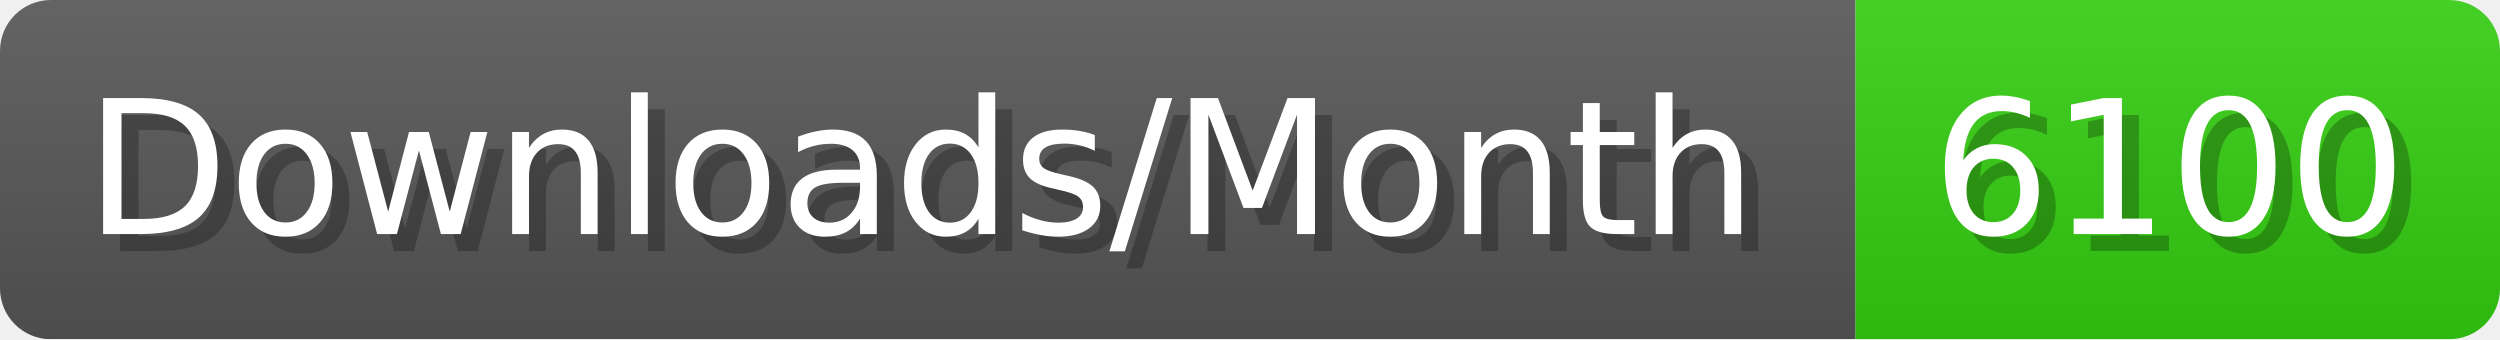
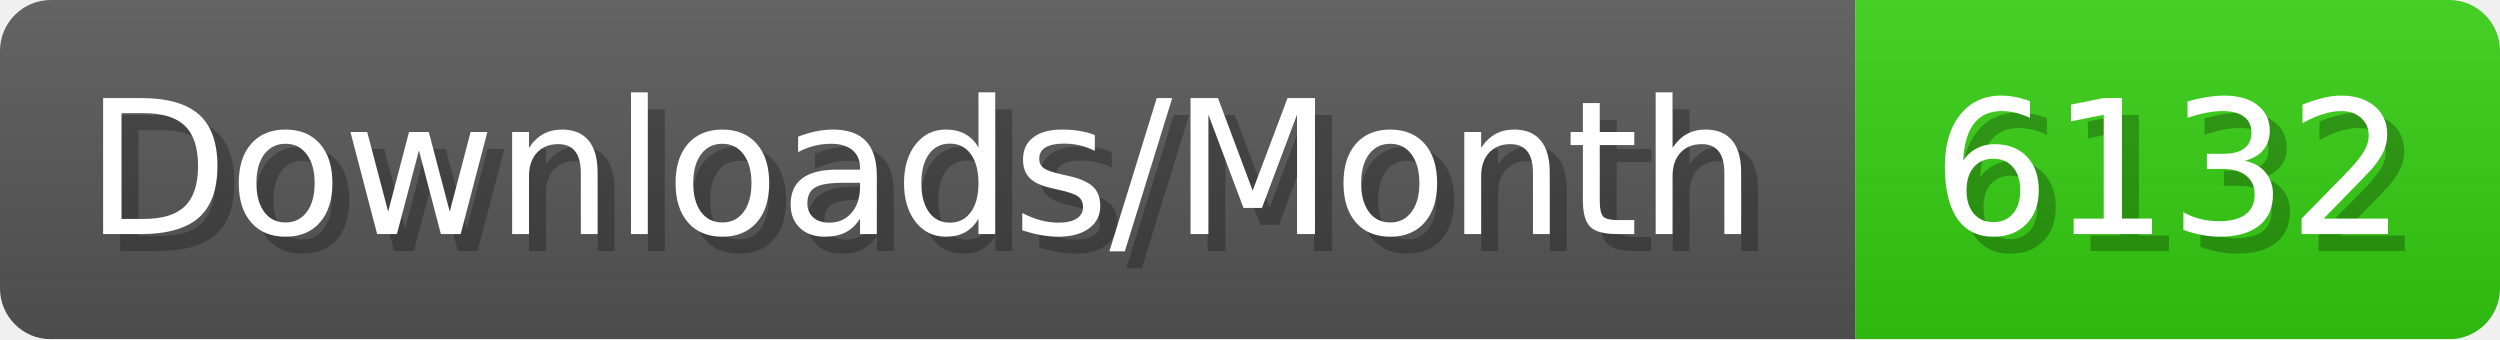
- <svg xmlns="http://www.w3.org/2000/svg" width="147.4" height="20" viewBox="0 0 1474 200" role="img" aria-label="Downloads/Month: 6100">
+ <svg xmlns="http://www.w3.org/2000/svg" width="147.4" height="20" viewBox="0 0 1474 200" role="img" aria-label="Downloads/Month: 6132">
  <linearGradient id="YlXUI" x2="0" y2="100%">
    <stop offset="0" stop-opacity=".1" stop-color="#EEE" />
    <stop offset="1" stop-opacity=".1" />
  </linearGradient>
  <mask id="JHhop">
    <rect width="1474" height="200" rx="30" fill="#FFF" />
  </mask>
  <g mask="url(#JHhop)">
    <rect width="1094" height="200" fill="#555" />
    <rect width="380" height="200" fill="#3C1" x="1094" />
    <rect width="1474" height="200" fill="url(#YlXUI)" />
  </g>
  <g aria-hidden="true" fill="#fff" text-anchor="start" font-family="Verdana,DejaVu Sans,sans-serif" font-size="110">
    <text x="60" y="148" textLength="994" fill="#000" opacity="0.25">Downloads/Month</text>
    <text x="50" y="138" textLength="994">Downloads/Month</text>
-     <text x="1149" y="148" textLength="280" fill="#000" opacity="0.25">6100</text>
-     <text x="1139" y="138" textLength="280">6100</text>
+     <text x="1149" y="148" textLength="280" fill="#000" opacity="0.25">6132</text>
+     <text x="1139" y="138" textLength="280">6132</text>
  </g>
</svg>
